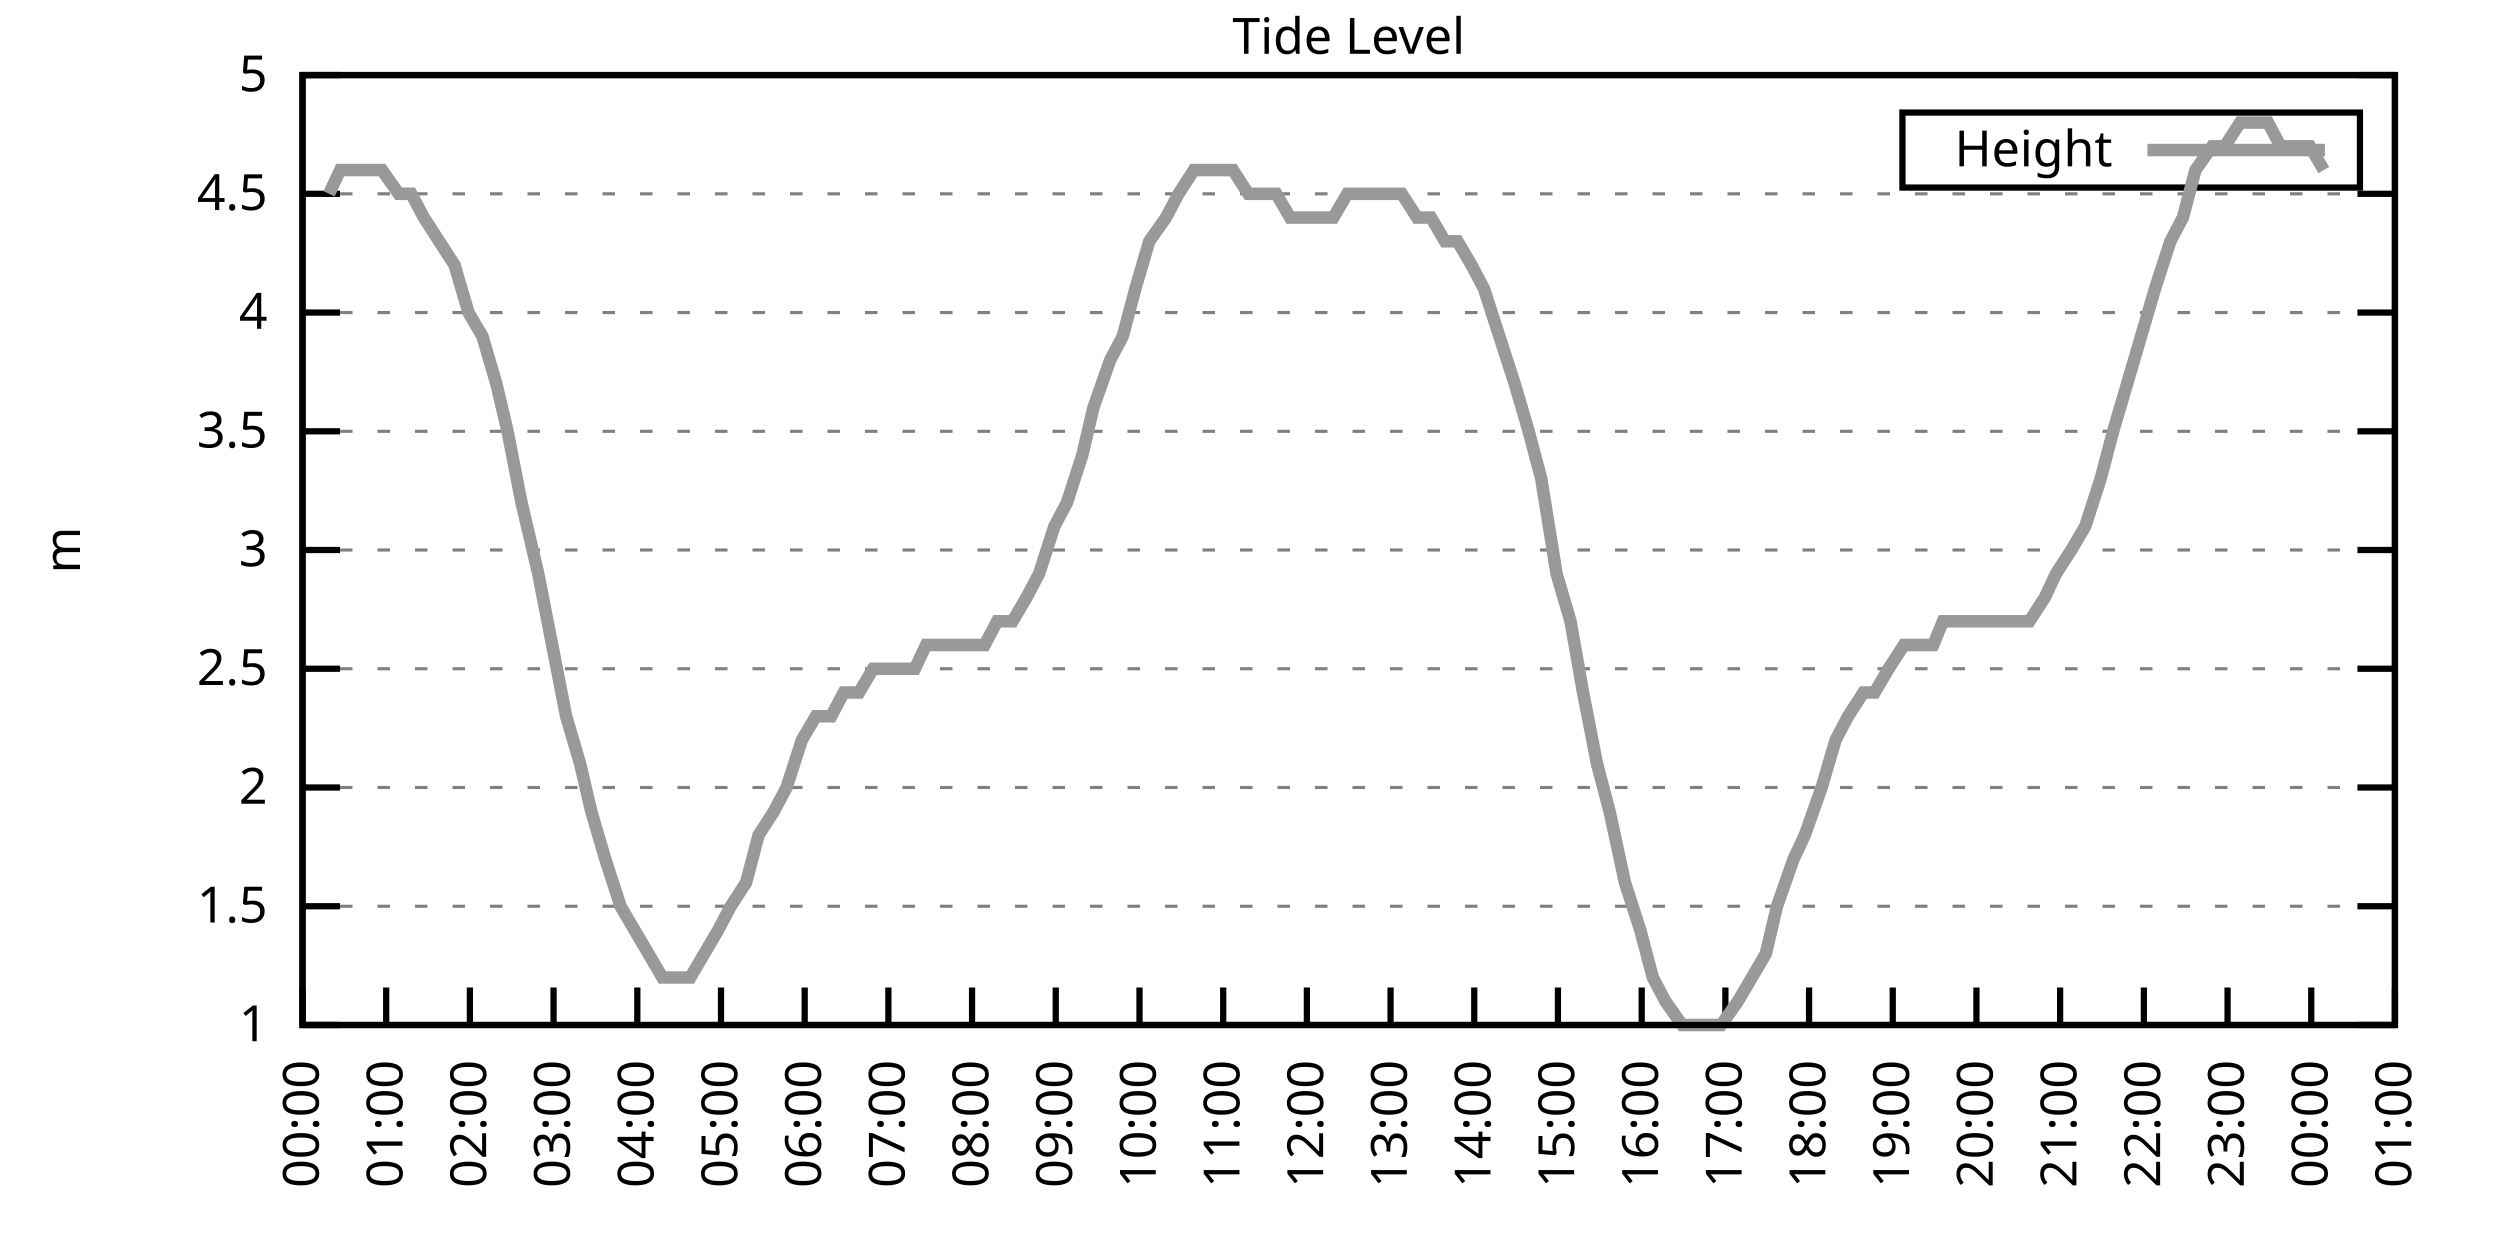
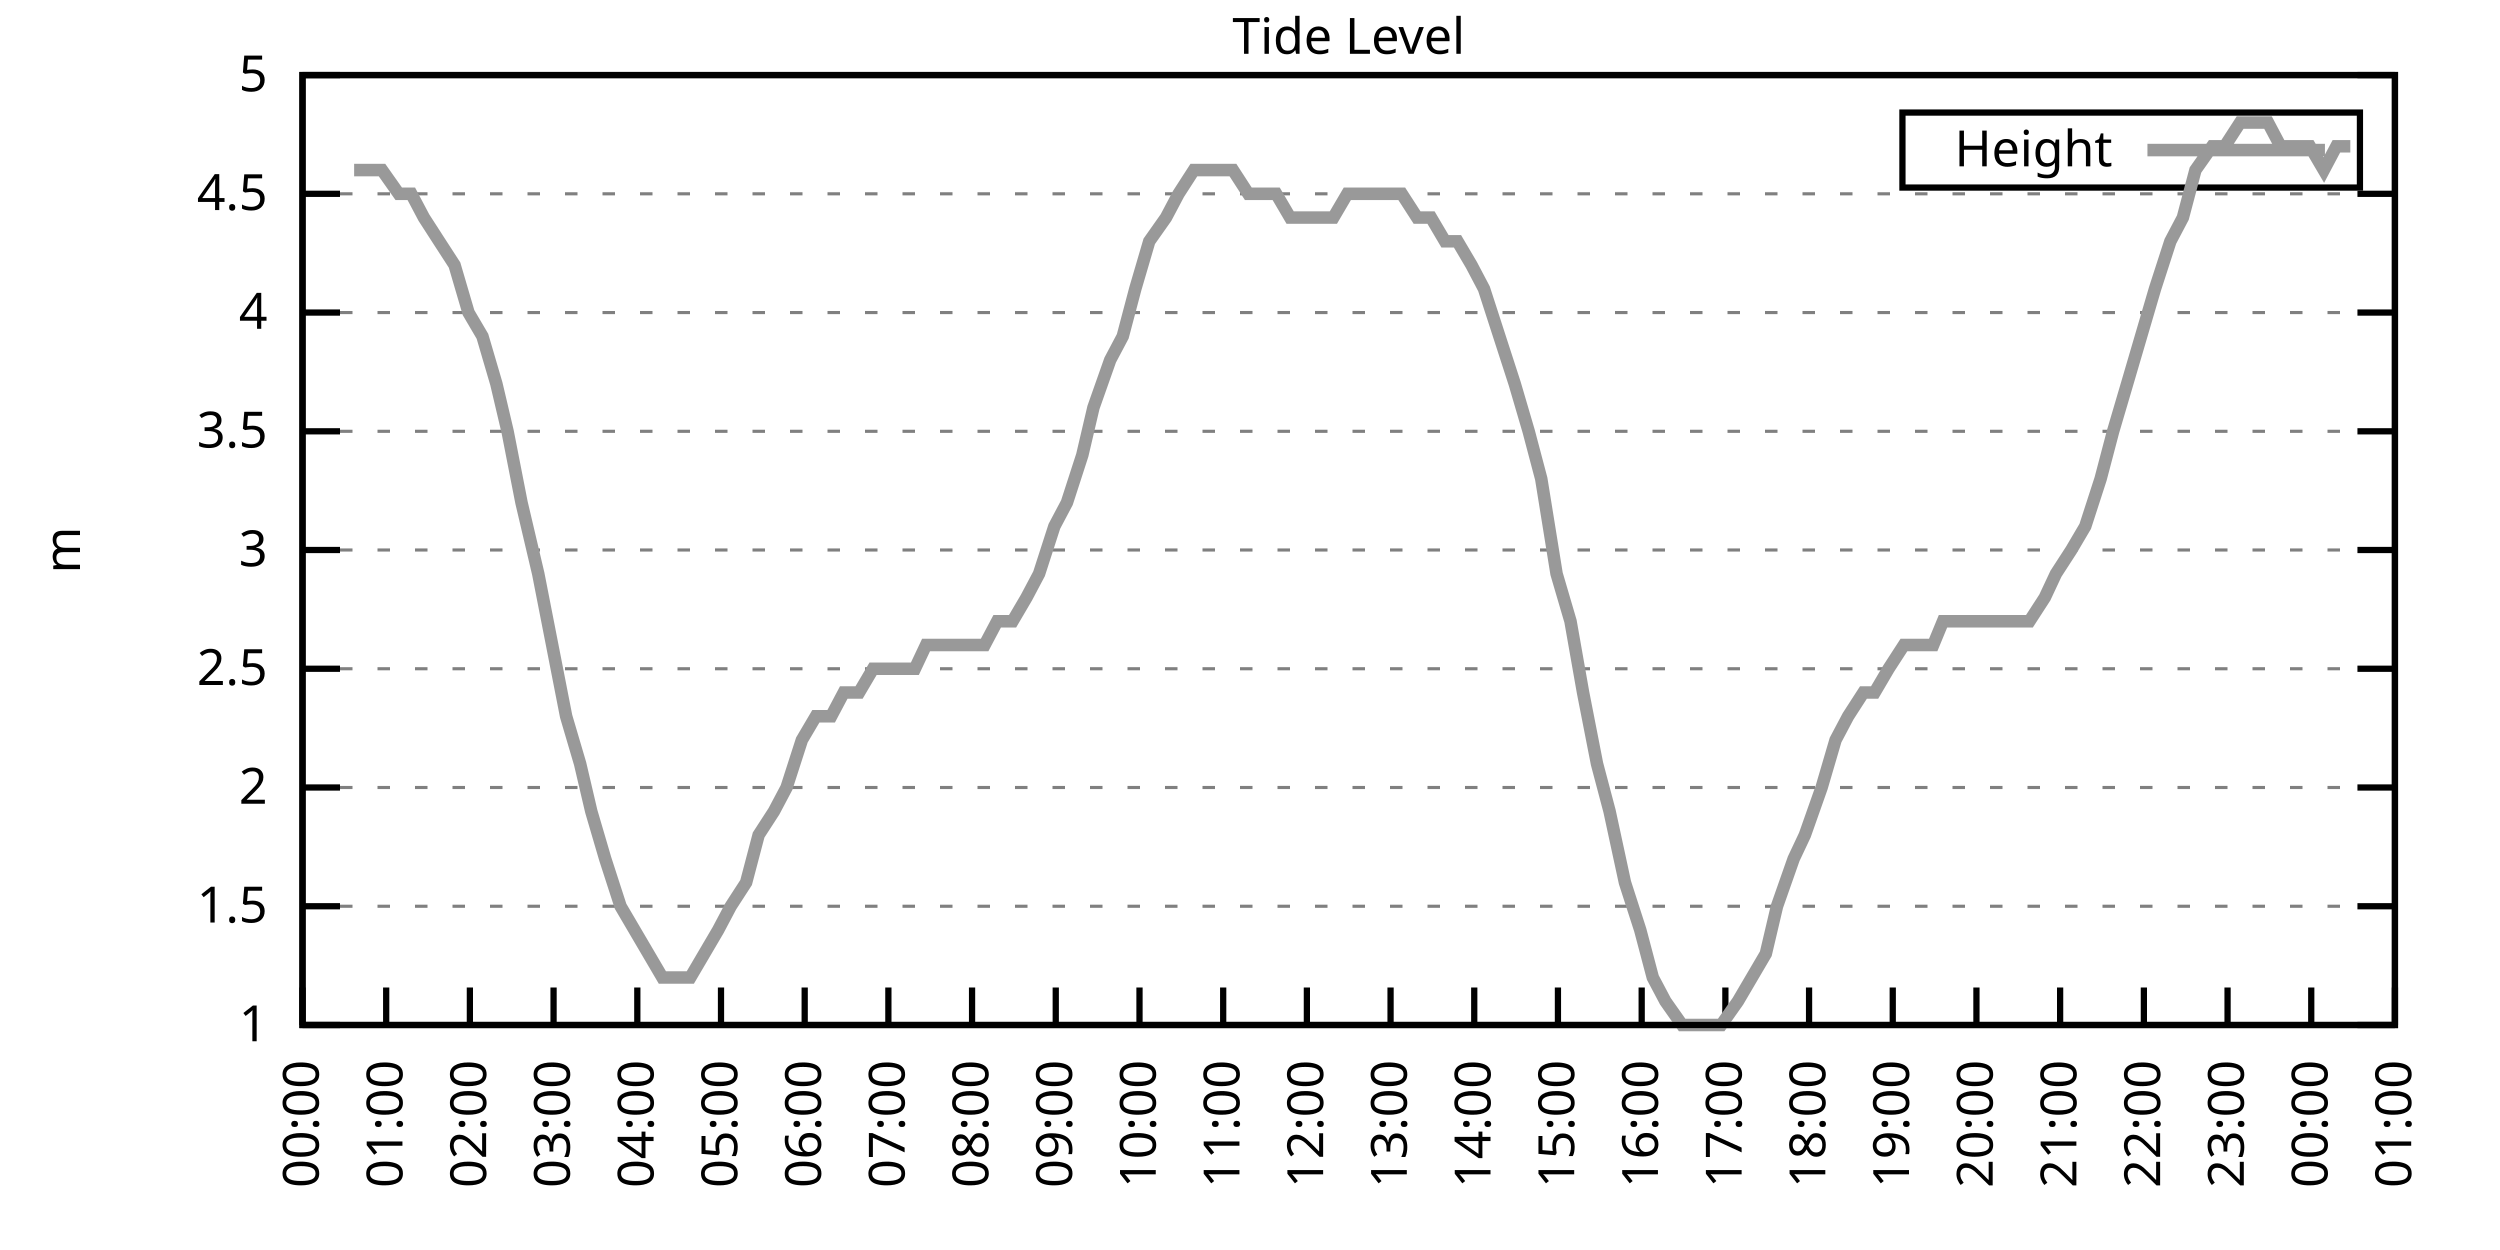
<svg xmlns="http://www.w3.org/2000/svg" xmlns:xlink="http://www.w3.org/1999/xlink" width="400" height="200" viewBox="0 0 400 200">
  <g id="gnuplot_canvas">
    <rect x="0" y="0" width="400" height="200" fill="none" />
    <defs>
      <circle id="gpDot" r="0.5" stroke-width="0.5" stroke="currentColor" />
      <path id="gpPt0" stroke-width="0.333" stroke="currentColor" d="M-1,0 h2 M0,-1 v2" />
      <path id="gpPt1" stroke-width="0.333" stroke="currentColor" d="M-1,-1 L1,1 M1,-1 L-1,1" />
      <path id="gpPt2" stroke-width="0.333" stroke="currentColor" d="M-1,0 L1,0 M0,-1 L0,1 M-1,-1 L1,1 M-1,1 L1,-1" />
      <rect id="gpPt3" stroke-width="0.333" stroke="currentColor" x="-1" y="-1" width="2" height="2" />
      <rect id="gpPt4" stroke-width="0.333" stroke="currentColor" fill="currentColor" x="-1" y="-1" width="2" height="2" />
      <circle id="gpPt5" stroke-width="0.333" stroke="currentColor" cx="0" cy="0" r="1" />
      <use xlink:href="#gpPt5" id="gpPt6" fill="currentColor" stroke="none" />
      <path id="gpPt7" stroke-width="0.333" stroke="currentColor" d="M0,-1.33 L-1.33,0.67 L1.33,0.67 z" />
      <use xlink:href="#gpPt7" id="gpPt8" fill="currentColor" stroke="none" />
      <use xlink:href="#gpPt7" id="gpPt9" stroke="currentColor" transform="rotate(180)" />
      <use xlink:href="#gpPt9" id="gpPt10" fill="currentColor" stroke="none" />
      <use xlink:href="#gpPt3" id="gpPt11" stroke="currentColor" transform="rotate(45)" />
      <use xlink:href="#gpPt11" id="gpPt12" fill="currentColor" stroke="none" />
      <path id="gpPt13" stroke-width="0.333" stroke="currentColor" d="M0,1.330 L1.265,0.411 L0.782,-1.067 L-0.782,-1.076 L-1.265,0.411 z" />
      <use xlink:href="#gpPt13" id="gpPt14" fill="currentColor" stroke="none" />
      <filter id="textbox" filterUnits="objectBoundingBox" x="0" y="0" height="1" width="1">
        <feFlood flood-color="white" flood-opacity="1" result="bgnd" />
        <feComposite in="SourceGraphic" in2="bgnd" operator="atop" />
      </filter>
      <filter id="greybox" filterUnits="objectBoundingBox" x="0" y="0" height="1" width="1">
        <feFlood flood-color="lightgrey" flood-opacity="1" result="grey" />
        <feComposite in="SourceGraphic" in2="grey" operator="atop" />
      </filter>
    </defs>
    <g fill="none" color="white" stroke="currentColor" stroke-width="1.00" stroke-linecap="butt" stroke-linejoin="miter">
</g>
    <g fill="none" color="black" stroke="currentColor" stroke-width="1.00" stroke-linecap="butt" stroke-linejoin="miter">
      <g stroke="none" shape-rendering="crispEdges">
        <polygon fill="rgb(255, 255, 255)" points="48.40,164.00 383.18,164.00 383.18,12.02 48.40,12.02 " />
      </g>
    </g>
    <g fill="none" color="black" stroke="currentColor" stroke-width="1.00" stroke-linecap="butt" stroke-linejoin="miter">
</g>
    <g fill="none" color="black" stroke="black" stroke-width="0.50" stroke-linecap="butt" stroke-linejoin="miter">
</g>
    <g fill="none" color="gray" stroke="currentColor" stroke-width="0.50" stroke-linecap="butt" stroke-linejoin="miter">
      <path stroke="gray" stroke-dasharray="2,4" class="gridline" d="M48.40,164.00 L383.19,164.00  " />
    </g>
    <g fill="none" color="gray" stroke="gray" stroke-width="1.00" stroke-linecap="butt" stroke-linejoin="miter">
</g>
    <g fill="none" color="black" stroke="currentColor" stroke-width="1.00" stroke-linecap="butt" stroke-linejoin="miter">
      <path stroke="black" d="M48.40,164.00 L54.40,164.00 M383.19,164.00 L377.19,164.00  " />
      <g transform="translate(42.80,166.60)" stroke="none" fill="black" font-family="Sans" font-size="8.00" text-anchor="end">
        <text>
          <tspan font-family="Sans"> 1</tspan>
        </text>
      </g>
    </g>
    <g fill="none" color="black" stroke="currentColor" stroke-width="1.00" stroke-linecap="butt" stroke-linejoin="miter">
</g>
    <g fill="none" color="black" stroke="black" stroke-width="0.50" stroke-linecap="butt" stroke-linejoin="miter">
</g>
    <g fill="none" color="gray" stroke="currentColor" stroke-width="0.50" stroke-linecap="butt" stroke-linejoin="miter">
      <path stroke="gray" stroke-dasharray="2,4" class="gridline" d="M48.40,145.00 L383.19,145.00  " />
    </g>
    <g fill="none" color="gray" stroke="gray" stroke-width="1.00" stroke-linecap="butt" stroke-linejoin="miter">
</g>
    <g fill="none" color="black" stroke="currentColor" stroke-width="1.00" stroke-linecap="butt" stroke-linejoin="miter">
      <path stroke="black" d="M48.40,145.00 L54.40,145.00 M383.19,145.00 L377.19,145.00  " />
      <g transform="translate(42.80,147.60)" stroke="none" fill="black" font-family="Sans" font-size="8.00" text-anchor="end">
        <text>
          <tspan font-family="Sans"> 1.5</tspan>
        </text>
      </g>
    </g>
    <g fill="none" color="black" stroke="currentColor" stroke-width="1.00" stroke-linecap="butt" stroke-linejoin="miter">
</g>
    <g fill="none" color="black" stroke="black" stroke-width="0.50" stroke-linecap="butt" stroke-linejoin="miter">
</g>
    <g fill="none" color="gray" stroke="currentColor" stroke-width="0.50" stroke-linecap="butt" stroke-linejoin="miter">
      <path stroke="gray" stroke-dasharray="2,4" class="gridline" d="M48.40,126.00 L383.19,126.00  " />
    </g>
    <g fill="none" color="gray" stroke="gray" stroke-width="1.00" stroke-linecap="butt" stroke-linejoin="miter">
</g>
    <g fill="none" color="black" stroke="currentColor" stroke-width="1.00" stroke-linecap="butt" stroke-linejoin="miter">
      <path stroke="black" d="M48.40,126.00 L54.40,126.00 M383.19,126.00 L377.19,126.00  " />
      <g transform="translate(42.80,128.60)" stroke="none" fill="black" font-family="Sans" font-size="8.00" text-anchor="end">
        <text>
          <tspan font-family="Sans"> 2</tspan>
        </text>
      </g>
    </g>
    <g fill="none" color="black" stroke="currentColor" stroke-width="1.00" stroke-linecap="butt" stroke-linejoin="miter">
</g>
    <g fill="none" color="black" stroke="black" stroke-width="0.50" stroke-linecap="butt" stroke-linejoin="miter">
</g>
    <g fill="none" color="gray" stroke="currentColor" stroke-width="0.50" stroke-linecap="butt" stroke-linejoin="miter">
      <path stroke="gray" stroke-dasharray="2,4" class="gridline" d="M48.40,107.00 L383.19,107.00  " />
    </g>
    <g fill="none" color="gray" stroke="gray" stroke-width="1.00" stroke-linecap="butt" stroke-linejoin="miter">
</g>
    <g fill="none" color="black" stroke="currentColor" stroke-width="1.00" stroke-linecap="butt" stroke-linejoin="miter">
      <path stroke="black" d="M48.40,107.00 L54.40,107.00 M383.19,107.00 L377.19,107.00  " />
      <g transform="translate(42.80,109.60)" stroke="none" fill="black" font-family="Sans" font-size="8.00" text-anchor="end">
        <text>
          <tspan font-family="Sans"> 2.5</tspan>
        </text>
      </g>
    </g>
    <g fill="none" color="black" stroke="currentColor" stroke-width="1.00" stroke-linecap="butt" stroke-linejoin="miter">
</g>
    <g fill="none" color="black" stroke="black" stroke-width="0.50" stroke-linecap="butt" stroke-linejoin="miter">
</g>
    <g fill="none" color="gray" stroke="currentColor" stroke-width="0.50" stroke-linecap="butt" stroke-linejoin="miter">
      <path stroke="gray" stroke-dasharray="2,4" class="gridline" d="M48.40,88.00 L383.19,88.00  " />
    </g>
    <g fill="none" color="gray" stroke="gray" stroke-width="1.00" stroke-linecap="butt" stroke-linejoin="miter">
</g>
    <g fill="none" color="black" stroke="currentColor" stroke-width="1.00" stroke-linecap="butt" stroke-linejoin="miter">
      <path stroke="black" d="M48.40,88.00 L54.40,88.00 M383.19,88.00 L377.19,88.00  " />
      <g transform="translate(42.80,90.60)" stroke="none" fill="black" font-family="Sans" font-size="8.00" text-anchor="end">
        <text>
          <tspan font-family="Sans"> 3</tspan>
        </text>
      </g>
    </g>
    <g fill="none" color="black" stroke="currentColor" stroke-width="1.00" stroke-linecap="butt" stroke-linejoin="miter">
</g>
    <g fill="none" color="black" stroke="black" stroke-width="0.50" stroke-linecap="butt" stroke-linejoin="miter">
</g>
    <g fill="none" color="gray" stroke="currentColor" stroke-width="0.50" stroke-linecap="butt" stroke-linejoin="miter">
      <path stroke="gray" stroke-dasharray="2,4" class="gridline" d="M48.40,69.01 L383.19,69.01  " />
    </g>
    <g fill="none" color="gray" stroke="gray" stroke-width="1.00" stroke-linecap="butt" stroke-linejoin="miter">
</g>
    <g fill="none" color="black" stroke="currentColor" stroke-width="1.00" stroke-linecap="butt" stroke-linejoin="miter">
      <path stroke="black" d="M48.40,69.01 L54.40,69.01 M383.19,69.01 L377.19,69.01  " />
      <g transform="translate(42.80,71.61)" stroke="none" fill="black" font-family="Sans" font-size="8.00" text-anchor="end">
        <text>
          <tspan font-family="Sans"> 3.5</tspan>
        </text>
      </g>
    </g>
    <g fill="none" color="black" stroke="currentColor" stroke-width="1.00" stroke-linecap="butt" stroke-linejoin="miter">
</g>
    <g fill="none" color="black" stroke="black" stroke-width="0.50" stroke-linecap="butt" stroke-linejoin="miter">
</g>
    <g fill="none" color="gray" stroke="currentColor" stroke-width="0.50" stroke-linecap="butt" stroke-linejoin="miter">
      <path stroke="gray" stroke-dasharray="2,4" class="gridline" d="M48.40,50.01 L383.19,50.01  " />
    </g>
    <g fill="none" color="gray" stroke="gray" stroke-width="1.00" stroke-linecap="butt" stroke-linejoin="miter">
</g>
    <g fill="none" color="black" stroke="currentColor" stroke-width="1.00" stroke-linecap="butt" stroke-linejoin="miter">
      <path stroke="black" d="M48.40,50.01 L54.40,50.01 M383.19,50.01 L377.19,50.01  " />
      <g transform="translate(42.80,52.61)" stroke="none" fill="black" font-family="Sans" font-size="8.00" text-anchor="end">
        <text>
          <tspan font-family="Sans"> 4</tspan>
        </text>
      </g>
    </g>
    <g fill="none" color="black" stroke="currentColor" stroke-width="1.00" stroke-linecap="butt" stroke-linejoin="miter">
</g>
    <g fill="none" color="black" stroke="black" stroke-width="0.50" stroke-linecap="butt" stroke-linejoin="miter">
</g>
    <g fill="none" color="gray" stroke="currentColor" stroke-width="0.50" stroke-linecap="butt" stroke-linejoin="miter">
      <path stroke="gray" stroke-dasharray="2,4" class="gridline" d="M48.40,31.01 L383.19,31.01  " />
    </g>
    <g fill="none" color="gray" stroke="gray" stroke-width="1.00" stroke-linecap="butt" stroke-linejoin="miter">
</g>
    <g fill="none" color="black" stroke="currentColor" stroke-width="1.00" stroke-linecap="butt" stroke-linejoin="miter">
      <path stroke="black" d="M48.40,31.01 L54.40,31.01 M383.19,31.01 L377.19,31.01  " />
      <g transform="translate(42.80,33.61)" stroke="none" fill="black" font-family="Sans" font-size="8.00" text-anchor="end">
        <text>
          <tspan font-family="Sans"> 4.5</tspan>
        </text>
      </g>
    </g>
    <g fill="none" color="black" stroke="currentColor" stroke-width="1.00" stroke-linecap="butt" stroke-linejoin="miter">
</g>
    <g fill="none" color="black" stroke="black" stroke-width="0.50" stroke-linecap="butt" stroke-linejoin="miter">
</g>
    <g fill="none" color="gray" stroke="currentColor" stroke-width="0.50" stroke-linecap="butt" stroke-linejoin="miter">
      <path stroke="gray" stroke-dasharray="2,4" class="gridline" d="M48.40,12.01 L383.19,12.01  " />
    </g>
    <g fill="none" color="gray" stroke="gray" stroke-width="1.00" stroke-linecap="butt" stroke-linejoin="miter">
</g>
    <g fill="none" color="black" stroke="currentColor" stroke-width="1.00" stroke-linecap="butt" stroke-linejoin="miter">
      <path stroke="black" d="M48.40,12.01 L54.40,12.01 M383.19,12.01 L377.19,12.01  " />
      <g transform="translate(42.80,14.61)" stroke="none" fill="black" font-family="Sans" font-size="8.00" text-anchor="end">
        <text>
          <tspan font-family="Sans"> 5</tspan>
        </text>
      </g>
    </g>
    <g fill="none" color="black" stroke="currentColor" stroke-width="1.00" stroke-linecap="butt" stroke-linejoin="miter">
      <path stroke="black" d="M48.40,164.00 L48.40,158.00  " />
      <g transform="translate(51.00,169.60) rotate(270.00)" stroke="none" fill="black" font-family="Sans" font-size="8.00" text-anchor="end">
        <text>
          <tspan font-family="Sans">00:00</tspan>
        </text>
      </g>
    </g>
    <g fill="none" color="black" stroke="currentColor" stroke-width="1.00" stroke-linecap="butt" stroke-linejoin="miter">
      <path stroke="black" d="M61.79,164.00 L61.79,158.00  " />
      <g transform="translate(64.39,169.60) rotate(270.00)" stroke="none" fill="black" font-family="Sans" font-size="8.00" text-anchor="end">
        <text>
          <tspan font-family="Sans">01:00</tspan>
        </text>
      </g>
    </g>
    <g fill="none" color="black" stroke="currentColor" stroke-width="1.00" stroke-linecap="butt" stroke-linejoin="miter">
      <path stroke="black" d="M75.18,164.00 L75.18,158.00  " />
      <g transform="translate(77.78,169.60) rotate(270.00)" stroke="none" fill="black" font-family="Sans" font-size="8.00" text-anchor="end">
        <text>
          <tspan font-family="Sans">02:00</tspan>
        </text>
      </g>
    </g>
    <g fill="none" color="black" stroke="currentColor" stroke-width="1.00" stroke-linecap="butt" stroke-linejoin="miter">
      <path stroke="black" d="M88.57,164.00 L88.57,158.00  " />
      <g transform="translate(91.17,169.60) rotate(270.00)" stroke="none" fill="black" font-family="Sans" font-size="8.00" text-anchor="end">
        <text>
          <tspan font-family="Sans">03:00</tspan>
        </text>
      </g>
    </g>
    <g fill="none" color="black" stroke="currentColor" stroke-width="1.00" stroke-linecap="butt" stroke-linejoin="miter">
      <path stroke="black" d="M101.97,164.00 L101.97,158.00  " />
      <g transform="translate(104.57,169.60) rotate(270.00)" stroke="none" fill="black" font-family="Sans" font-size="8.00" text-anchor="end">
        <text>
          <tspan font-family="Sans">04:00</tspan>
        </text>
      </g>
    </g>
    <g fill="none" color="black" stroke="currentColor" stroke-width="1.00" stroke-linecap="butt" stroke-linejoin="miter">
      <path stroke="black" d="M115.36,164.00 L115.36,158.00  " />
      <g transform="translate(117.96,169.60) rotate(270.00)" stroke="none" fill="black" font-family="Sans" font-size="8.00" text-anchor="end">
        <text>
          <tspan font-family="Sans">05:00</tspan>
        </text>
      </g>
    </g>
    <g fill="none" color="black" stroke="currentColor" stroke-width="1.00" stroke-linecap="butt" stroke-linejoin="miter">
      <path stroke="black" d="M128.75,164.00 L128.75,158.00  " />
      <g transform="translate(131.35,169.60) rotate(270.00)" stroke="none" fill="black" font-family="Sans" font-size="8.00" text-anchor="end">
        <text>
          <tspan font-family="Sans">06:00</tspan>
        </text>
      </g>
    </g>
    <g fill="none" color="black" stroke="currentColor" stroke-width="1.00" stroke-linecap="butt" stroke-linejoin="miter">
      <path stroke="black" d="M142.14,164.00 L142.14,158.00  " />
      <g transform="translate(144.74,169.60) rotate(270.00)" stroke="none" fill="black" font-family="Sans" font-size="8.00" text-anchor="end">
        <text>
          <tspan font-family="Sans">07:00</tspan>
        </text>
      </g>
    </g>
    <g fill="none" color="black" stroke="currentColor" stroke-width="1.00" stroke-linecap="butt" stroke-linejoin="miter">
      <path stroke="black" d="M155.53,164.00 L155.53,158.00  " />
      <g transform="translate(158.13,169.60) rotate(270.00)" stroke="none" fill="black" font-family="Sans" font-size="8.00" text-anchor="end">
        <text>
          <tspan font-family="Sans">08:00</tspan>
        </text>
      </g>
    </g>
    <g fill="none" color="black" stroke="currentColor" stroke-width="1.00" stroke-linecap="butt" stroke-linejoin="miter">
      <path stroke="black" d="M168.92,164.00 L168.92,158.00  " />
      <g transform="translate(171.52,169.60) rotate(270.00)" stroke="none" fill="black" font-family="Sans" font-size="8.00" text-anchor="end">
        <text>
          <tspan font-family="Sans">09:00</tspan>
        </text>
      </g>
    </g>
    <g fill="none" color="black" stroke="currentColor" stroke-width="1.00" stroke-linecap="butt" stroke-linejoin="miter">
      <path stroke="black" d="M182.32,164.00 L182.32,158.00  " />
      <g transform="translate(184.92,169.60) rotate(270.00)" stroke="none" fill="black" font-family="Sans" font-size="8.00" text-anchor="end">
        <text>
          <tspan font-family="Sans">10:00</tspan>
        </text>
      </g>
    </g>
    <g fill="none" color="black" stroke="currentColor" stroke-width="1.00" stroke-linecap="butt" stroke-linejoin="miter">
      <path stroke="black" d="M195.71,164.00 L195.71,158.00  " />
      <g transform="translate(198.31,169.60) rotate(270.00)" stroke="none" fill="black" font-family="Sans" font-size="8.00" text-anchor="end">
        <text>
          <tspan font-family="Sans">11:00</tspan>
        </text>
      </g>
    </g>
    <g fill="none" color="black" stroke="currentColor" stroke-width="1.00" stroke-linecap="butt" stroke-linejoin="miter">
      <path stroke="black" d="M209.10,164.00 L209.10,158.00  " />
      <g transform="translate(211.70,169.60) rotate(270.00)" stroke="none" fill="black" font-family="Sans" font-size="8.00" text-anchor="end">
        <text>
          <tspan font-family="Sans">12:00</tspan>
        </text>
      </g>
    </g>
    <g fill="none" color="black" stroke="currentColor" stroke-width="1.00" stroke-linecap="butt" stroke-linejoin="miter">
      <path stroke="black" d="M222.49,164.00 L222.49,158.00  " />
      <g transform="translate(225.09,169.60) rotate(270.00)" stroke="none" fill="black" font-family="Sans" font-size="8.00" text-anchor="end">
        <text>
          <tspan font-family="Sans">13:00</tspan>
        </text>
      </g>
    </g>
    <g fill="none" color="black" stroke="currentColor" stroke-width="1.00" stroke-linecap="butt" stroke-linejoin="miter">
      <path stroke="black" d="M235.88,164.00 L235.88,158.00  " />
      <g transform="translate(238.48,169.60) rotate(270.00)" stroke="none" fill="black" font-family="Sans" font-size="8.00" text-anchor="end">
        <text>
          <tspan font-family="Sans">14:00</tspan>
        </text>
      </g>
    </g>
    <g fill="none" color="black" stroke="currentColor" stroke-width="1.00" stroke-linecap="butt" stroke-linejoin="miter">
      <path stroke="black" d="M249.27,164.00 L249.27,158.00  " />
      <g transform="translate(251.87,169.60) rotate(270.00)" stroke="none" fill="black" font-family="Sans" font-size="8.00" text-anchor="end">
        <text>
          <tspan font-family="Sans">15:00</tspan>
        </text>
      </g>
    </g>
    <g fill="none" color="black" stroke="currentColor" stroke-width="1.00" stroke-linecap="butt" stroke-linejoin="miter">
      <path stroke="black" d="M262.67,164.00 L262.67,158.00  " />
      <g transform="translate(265.27,169.60) rotate(270.00)" stroke="none" fill="black" font-family="Sans" font-size="8.00" text-anchor="end">
        <text>
          <tspan font-family="Sans">16:00</tspan>
        </text>
      </g>
    </g>
    <g fill="none" color="black" stroke="currentColor" stroke-width="1.00" stroke-linecap="butt" stroke-linejoin="miter">
      <path stroke="black" d="M276.06,164.00 L276.06,158.00  " />
      <g transform="translate(278.66,169.60) rotate(270.00)" stroke="none" fill="black" font-family="Sans" font-size="8.00" text-anchor="end">
        <text>
          <tspan font-family="Sans">17:00</tspan>
        </text>
      </g>
    </g>
    <g fill="none" color="black" stroke="currentColor" stroke-width="1.00" stroke-linecap="butt" stroke-linejoin="miter">
      <path stroke="black" d="M289.45,164.00 L289.45,158.00  " />
      <g transform="translate(292.05,169.60) rotate(270.00)" stroke="none" fill="black" font-family="Sans" font-size="8.00" text-anchor="end">
        <text>
          <tspan font-family="Sans">18:00</tspan>
        </text>
      </g>
    </g>
    <g fill="none" color="black" stroke="currentColor" stroke-width="1.00" stroke-linecap="butt" stroke-linejoin="miter">
      <path stroke="black" d="M302.84,164.00 L302.84,158.00  " />
      <g transform="translate(305.44,169.60) rotate(270.00)" stroke="none" fill="black" font-family="Sans" font-size="8.00" text-anchor="end">
        <text>
          <tspan font-family="Sans">19:00</tspan>
        </text>
      </g>
    </g>
    <g fill="none" color="black" stroke="currentColor" stroke-width="1.00" stroke-linecap="butt" stroke-linejoin="miter">
      <path stroke="black" d="M316.23,164.00 L316.23,158.00  " />
      <g transform="translate(318.83,169.60) rotate(270.00)" stroke="none" fill="black" font-family="Sans" font-size="8.00" text-anchor="end">
        <text>
          <tspan font-family="Sans">20:00</tspan>
        </text>
      </g>
    </g>
    <g fill="none" color="black" stroke="currentColor" stroke-width="1.00" stroke-linecap="butt" stroke-linejoin="miter">
      <path stroke="black" d="M329.62,164.00 L329.62,158.00  " />
      <g transform="translate(332.22,169.60) rotate(270.00)" stroke="none" fill="black" font-family="Sans" font-size="8.00" text-anchor="end">
        <text>
          <tspan font-family="Sans">21:00</tspan>
        </text>
      </g>
    </g>
    <g fill="none" color="black" stroke="currentColor" stroke-width="1.00" stroke-linecap="butt" stroke-linejoin="miter">
      <path stroke="black" d="M343.02,164.00 L343.02,158.00  " />
      <g transform="translate(345.62,169.60) rotate(270.00)" stroke="none" fill="black" font-family="Sans" font-size="8.00" text-anchor="end">
        <text>
          <tspan font-family="Sans">22:00</tspan>
        </text>
      </g>
    </g>
    <g fill="none" color="black" stroke="currentColor" stroke-width="1.00" stroke-linecap="butt" stroke-linejoin="miter">
      <path stroke="black" d="M356.41,164.00 L356.41,158.00  " />
      <g transform="translate(359.01,169.60) rotate(270.00)" stroke="none" fill="black" font-family="Sans" font-size="8.00" text-anchor="end">
        <text>
          <tspan font-family="Sans">23:00</tspan>
        </text>
      </g>
    </g>
    <g fill="none" color="black" stroke="currentColor" stroke-width="1.00" stroke-linecap="butt" stroke-linejoin="miter">
      <path stroke="black" d="M369.80,164.00 L369.80,158.00  " />
      <g transform="translate(372.40,169.60) rotate(270.00)" stroke="none" fill="black" font-family="Sans" font-size="8.00" text-anchor="end">
        <text>
          <tspan font-family="Sans">00:00</tspan>
        </text>
      </g>
    </g>
    <g fill="none" color="black" stroke="currentColor" stroke-width="1.00" stroke-linecap="butt" stroke-linejoin="miter">
      <path stroke="black" d="M383.19,164.00 L383.19,158.00  " />
      <g transform="translate(385.79,169.60) rotate(270.00)" stroke="none" fill="black" font-family="Sans" font-size="8.00" text-anchor="end">
        <text>
          <tspan font-family="Sans">01:00</tspan>
        </text>
      </g>
    </g>
    <g fill="none" color="black" stroke="currentColor" stroke-width="1.00" stroke-linecap="butt" stroke-linejoin="miter">
</g>
    <g fill="none" color="black" stroke="currentColor" stroke-width="1.00" stroke-linecap="butt" stroke-linejoin="miter">
      <path stroke="black" d="M48.40,12.01 L48.40,164.00 L383.19,164.00 L383.19,12.01 L48.40,12.01 Z  " />
    </g>
    <g fill="none" color="black" stroke="currentColor" stroke-width="1.00" stroke-linecap="butt" stroke-linejoin="miter">
</g>
    <g fill="none" color="black" stroke="currentColor" stroke-width="1.00" stroke-linecap="butt" stroke-linejoin="miter">
      <path stroke="black" d="M304.39,30.01 L304.39,18.01 L377.59,18.01 L377.59,30.01 L304.39,30.01 Z  " />
    </g>
    <g id="Tide_level_plot_1">
      <g fill="none" color="white" stroke="black" stroke-width="2.00" stroke-linecap="butt" stroke-linejoin="miter">
</g>
      <g fill="none" color="black" stroke="currentColor" stroke-width="2.00" stroke-linecap="butt" stroke-linejoin="miter">
        <g transform="translate(337.99,26.61)" stroke="none" fill="black" font-family="Sans" font-size="8.00" text-anchor="end">
          <text>
            <tspan font-family="Sans">Height</tspan>
          </text>
        </g>
      </g>
      <g fill="none" color="black" stroke="currentColor" stroke-width="2.00" stroke-linecap="butt" stroke-linejoin="miter">
-         <path stroke="rgb(153, 153, 153)" d="M343.59,24.01 L371.99,24.01 M52.64,31.01 L54.43,27.21 L56.66,27.21 L58.89,27.21 L61.12,27.21 L63.80,31.01   L65.81,31.01 L67.82,34.81 L70.27,38.61 L72.73,42.41 L74.96,50.01 L77.19,53.81 L79.42,61.41 L81.21,69.01   L83.44,80.41 L86.12,91.80 L88.35,103.20 L90.58,114.60 L92.82,122.20 L94.60,129.80 L96.83,137.40 L99.29,145.00   L101.52,148.80 L103.75,152.60 L105.98,156.40 L108.22,156.40 L110.45,156.40 L112.68,152.60 L114.91,148.80 L116.92,145.00   L119.38,141.20 L121.38,133.60 L123.84,129.80 L125.85,126.00 L128.30,118.40 L130.54,114.60 L132.99,114.60 L135.00,110.80   L137.45,110.80 L139.69,107.00 L141.47,107.00 L144.15,107.00 L146.38,107.00 L148.17,103.20 L150.85,103.20 L152.85,103.20   L155.31,103.20 L157.54,103.20 L159.55,99.40 L162.01,99.40 L164.24,95.60 L166.25,91.80 L168.70,84.21 L170.71,80.41   L173.17,72.81 L174.95,65.21 L177.63,57.61 L179.64,53.81 L181.65,46.21 L183.88,38.61 L186.56,34.81 L188.57,31.01   L191.02,27.21 L193.25,27.21 L195.04,27.21 L197.27,27.21 L199.73,31.01 L202.18,31.01 L204.19,31.01 L206.42,34.81   L213.34,34.81 L215.57,31.01 L217.80,31.01 L220.04,31.01 L222.04,31.01 L224.28,31.01 L226.73,34.81 L228.96,34.81   L231.20,38.61 L233.20,38.61 L235.44,42.41 L237.44,46.21 L239.90,53.81 L242.36,61.41 L244.59,69.01 L246.60,76.61   L249.05,91.80 L251.28,99.40 L253.29,110.80 L255.52,122.20 L257.53,129.80 L259.99,141.20 L262.44,148.80 L264.45,156.40   L266.46,160.20 L269.14,164.00 L271.37,164.00 L273.16,164.00 L275.39,164.00 L278.07,160.20 L280.30,156.40 L282.53,152.60   L284.32,145.00 L286.99,137.40 L288.78,133.60 L291.46,126.00 L293.69,118.40 L295.70,114.60 L298.15,110.80 L299.94,110.80   L302.17,107.00 L304.63,103.20 L307.08,103.20 L309.31,103.20 L310.88,99.40 L313.55,99.40 L316.01,99.40 L318.24,99.40   L320.25,99.40 L322.70,99.40 L324.71,99.40 L327.17,95.60 L328.95,91.80 L331.41,88.00 L333.64,84.21 L336.10,76.61   L338.10,69.01 L340.34,61.41 L342.57,53.81 L344.80,46.21 L347.26,38.61 L349.26,34.81 L351.27,27.21 L353.95,23.41   L355.96,23.41 L358.42,19.61 L360.42,19.61 L362.88,19.61 L364.89,23.41 L367.34,23.41 L369.58,23.41 L371.81,27.21    " />
+         <path stroke="rgb(153, 153, 153)" d="M343.59,24.01 L371.99,24.01 M56.66,27.21 L58.89,27.21 L61.12,27.21 L63.80,31.01 L65.81,31.01 L67.82,34.81   L70.27,38.61 L72.73,42.41 L74.96,50.01 L77.19,53.81 L79.42,61.41 L81.21,69.01 L83.44,80.41 L86.12,91.80   L88.35,103.20 L90.58,114.60 L92.82,122.20 L94.60,129.80 L96.83,137.40 L99.29,145.00 L101.52,148.80 L103.75,152.60   L105.98,156.40 L108.22,156.40 L110.45,156.40 L112.68,152.60 L114.91,148.80 L116.92,145.00 L119.38,141.20 L121.38,133.60   L123.84,129.80 L125.85,126.00 L128.30,118.40 L130.54,114.60 L132.99,114.60 L135.00,110.80 L137.45,110.80 L139.69,107.00   L141.47,107.00 L144.15,107.00 L146.38,107.00 L148.17,103.20 L150.85,103.20 L152.85,103.20 L155.31,103.20 L157.54,103.20   L159.55,99.40 L162.01,99.40 L164.24,95.60 L166.25,91.80 L168.70,84.21 L170.71,80.41 L173.17,72.81 L174.95,65.21   L177.63,57.61 L179.64,53.81 L181.65,46.21 L183.88,38.61 L186.56,34.81 L188.57,31.01 L191.02,27.21 L193.25,27.21   L195.04,27.21 L197.27,27.21 L199.73,31.01 L202.18,31.01 L204.19,31.01 L206.42,34.81 L213.34,34.81 L215.57,31.01   L217.80,31.01 L220.04,31.01 L222.04,31.01 L224.28,31.01 L226.73,34.81 L228.96,34.81 L231.20,38.61 L233.20,38.61   L235.44,42.41 L237.44,46.21 L239.90,53.81 L242.36,61.41 L244.59,69.01 L246.60,76.61 L249.05,91.80 L251.28,99.40   L253.29,110.80 L255.52,122.20 L257.53,129.80 L259.99,141.20 L262.44,148.80 L264.45,156.40 L266.46,160.20 L269.14,164.00   L271.37,164.00 L273.16,164.00 L275.39,164.00 L278.07,160.20 L280.30,156.40 L282.53,152.60 L284.32,145.00 L286.99,137.40   L288.78,133.60 L291.46,126.00 L293.69,118.40 L295.70,114.60 L298.15,110.80 L299.94,110.80 L302.17,107.00 L304.63,103.20   L307.08,103.20 L309.31,103.20 L310.88,99.40 L313.55,99.40 L316.01,99.40 L318.24,99.40 L320.25,99.40 L322.70,99.40   L324.71,99.40 L327.17,95.60 L328.95,91.80 L331.41,88.00 L333.64,84.21 L336.10,76.61 L338.10,69.01 L340.34,61.41   L342.57,53.81 L344.80,46.21 L347.26,38.61 L349.26,34.81 L351.27,27.21 L353.95,23.41 L355.96,23.41 L358.42,19.61   L360.42,19.61 L362.88,19.61 L364.89,23.41 L367.34,23.41 L369.58,23.41 L371.81,27.21 L373.82,23.41 L376.05,23.41    " />
      </g>
    </g>
    <g fill="none" color="black" stroke="currentColor" stroke-width="2.00" stroke-linecap="butt" stroke-linejoin="miter">
</g>
    <g fill="none" color="black" stroke="black" stroke-width="1.00" stroke-linecap="butt" stroke-linejoin="miter">
</g>
    <g fill="none" color="black" stroke="currentColor" stroke-width="1.00" stroke-linecap="butt" stroke-linejoin="miter">
      <path stroke="black" d="M48.40,12.01 L48.40,164.00 L383.19,164.00 L383.19,12.01 L48.40,12.01 Z  " />
      <g transform="translate(12.80,88.01) rotate(270.00)" stroke="none" fill="black" font-family="Sans" font-size="8.00" text-anchor="middle">
        <text>
          <tspan font-family="Sans">m</tspan>
        </text>
      </g>
    </g>
    <g fill="none" color="black" stroke="currentColor" stroke-width="1.00" stroke-linecap="butt" stroke-linejoin="miter">
</g>
    <g fill="none" color="black" stroke="currentColor" stroke-width="1.00" stroke-linecap="butt" stroke-linejoin="miter">
      <g transform="translate(215.79,8.61)" stroke="none" fill="black" font-family="Sans" font-size="8.00" text-anchor="middle">
        <text>
          <tspan font-family="Sans">Tide Level</tspan>
        </text>
      </g>
    </g>
    <g fill="none" color="black" stroke="currentColor" stroke-width="1.00" stroke-linecap="butt" stroke-linejoin="miter">
</g>
  </g>
</svg>
